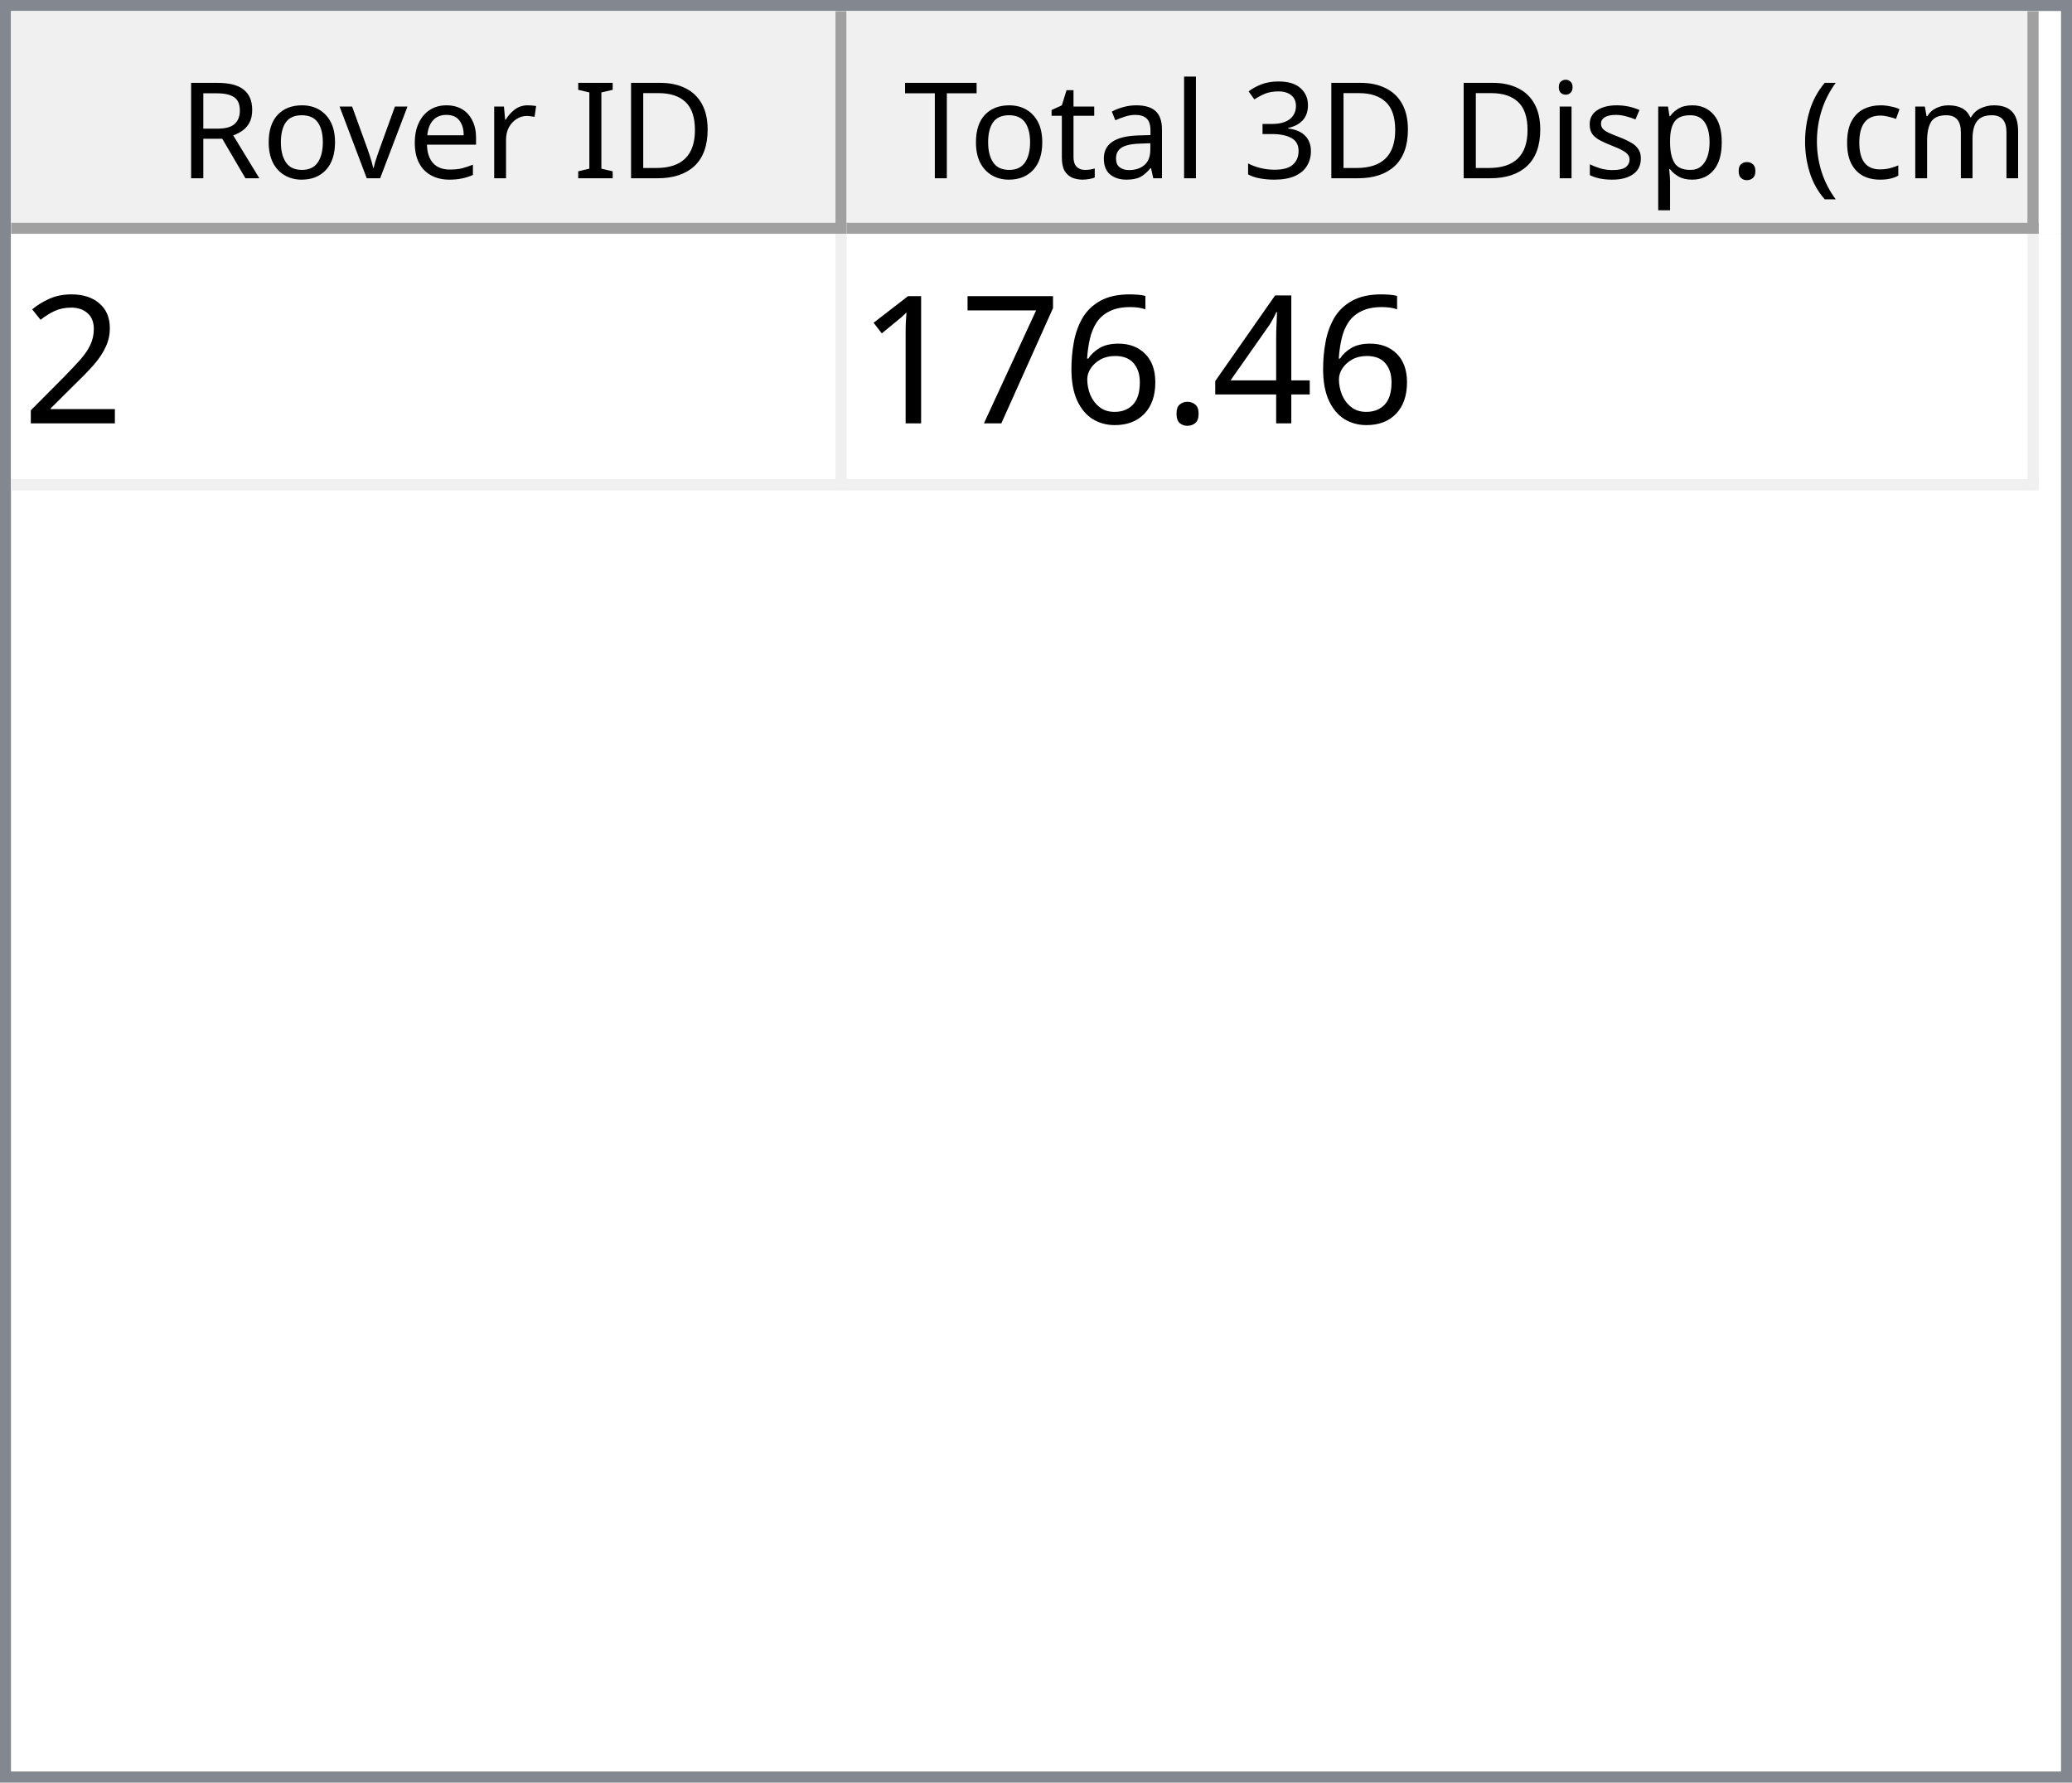
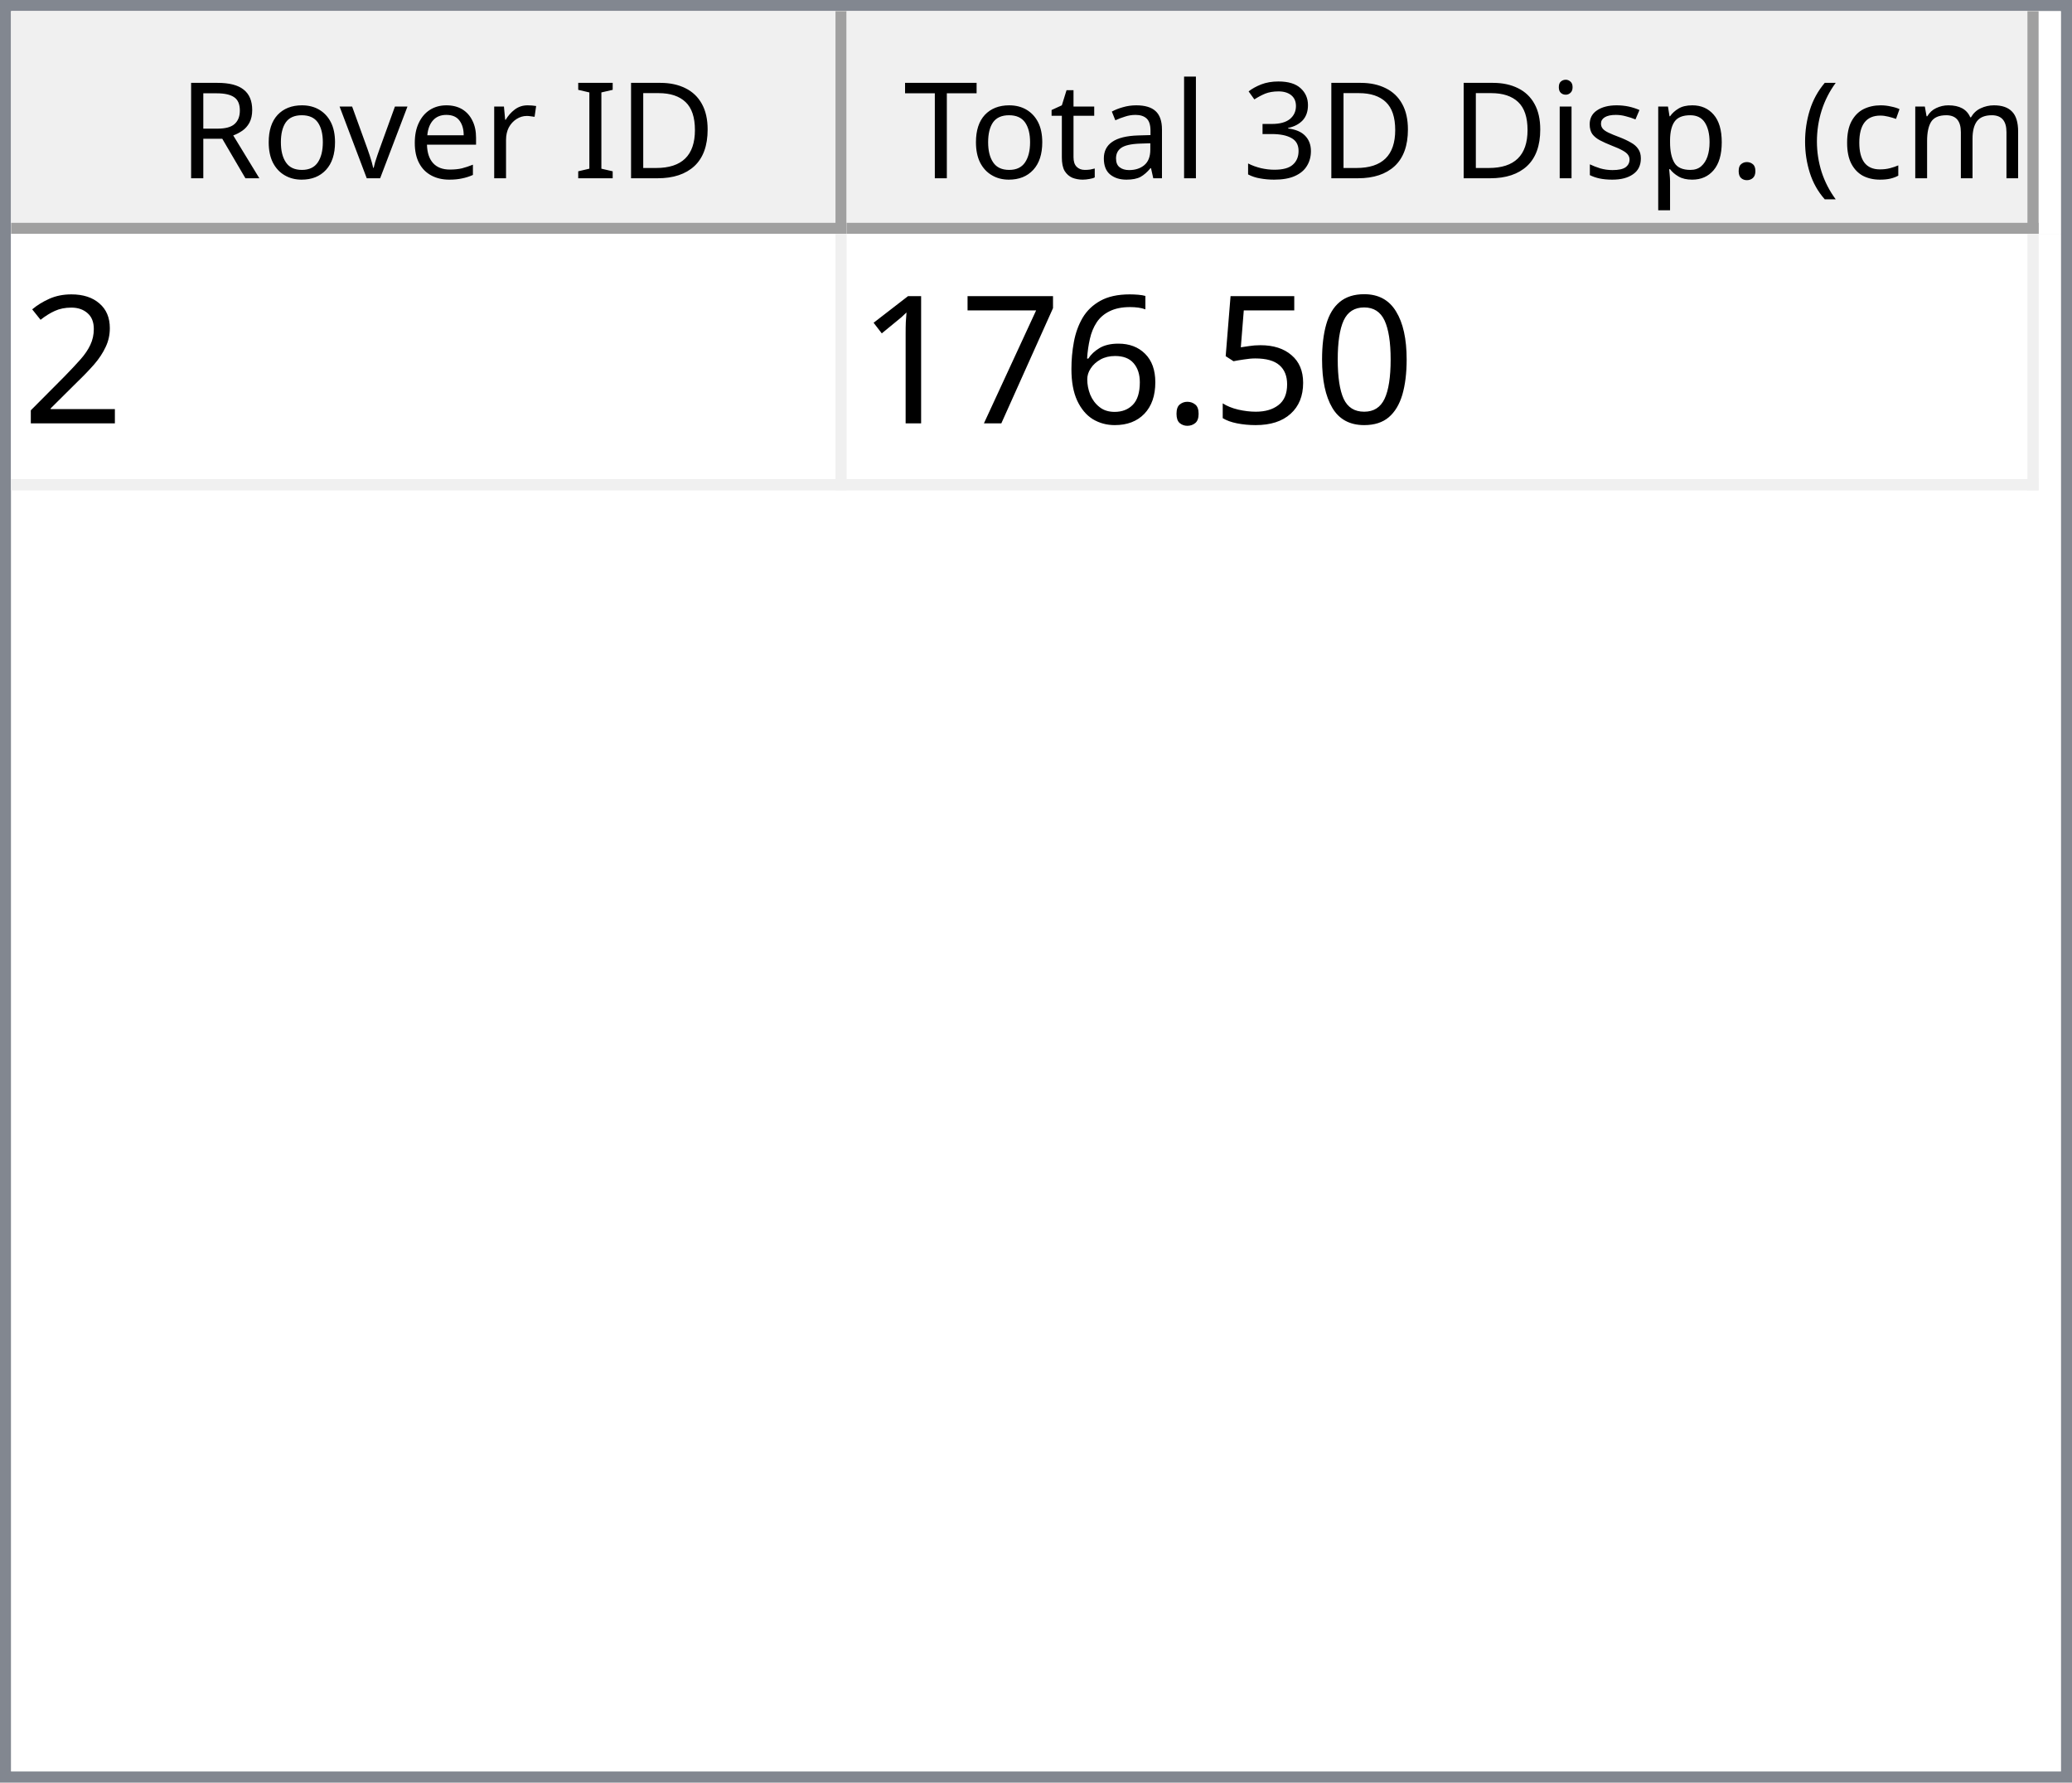
<svg xmlns="http://www.w3.org/2000/svg" style="fill-opacity:1; color-rendering:auto; color-interpolation:auto; text-rendering:auto; stroke:black; stroke-linecap:square; stroke-miterlimit:10; shape-rendering:auto; stroke-opacity:1; fill:black; stroke-dasharray:none; font-weight:normal; stroke-width:1; font-family:'Dialog'; font-style:normal; stroke-linejoin:miter; font-size:12px; stroke-dashoffset:0; image-rendering:auto;" width="186" height="160">
  <defs id="genericDefs" />
  <g>
    <defs id="defs1">
      <clipPath clipPathUnits="userSpaceOnUse" id="clipPath1">
        <path d="M0 0 L186 0 L186 160 L0 160 L0 0 Z" />
      </clipPath>
      <clipPath clipPathUnits="userSpaceOnUse" id="clipPath2">
        <path d="M0 0 L0 160 L186 160 L186 0 Z" />
      </clipPath>
      <clipPath clipPathUnits="userSpaceOnUse" id="clipPath3">
        <path d="M0 0 L0 20 L184 20 L184 0 Z" />
      </clipPath>
      <clipPath clipPathUnits="userSpaceOnUse" id="clipPath4">
        <path d="M0 0 L0 20 L75 20 L75 0 Z" />
      </clipPath>
      <clipPath clipPathUnits="userSpaceOnUse" id="clipPath5">
        <path d="M1 1 L1 19 L74 19 L74 1 Z" />
      </clipPath>
      <clipPath clipPathUnits="userSpaceOnUse" id="clipPath6">
        <path d="M0 0 L0 18 L73 18 L73 0 Z" />
      </clipPath>
      <clipPath clipPathUnits="userSpaceOnUse" id="clipPath7">
        <path d="M-0.5 -0.5 L-0.5 19.5 L74.5 19.5 L74.5 -0.5 Z" />
      </clipPath>
      <clipPath clipPathUnits="userSpaceOnUse" id="clipPath8">
        <path d="M0 0 L0 20 L107 20 L107 0 Z" />
      </clipPath>
      <clipPath clipPathUnits="userSpaceOnUse" id="clipPath9">
        <path d="M1 1 L1 19 L106 19 L106 1 Z" />
      </clipPath>
      <clipPath clipPathUnits="userSpaceOnUse" id="clipPath10">
        <path d="M0 0 L0 18 L105 18 L105 0 Z" />
      </clipPath>
      <clipPath clipPathUnits="userSpaceOnUse" id="clipPath11">
        <path d="M-0.5 -0.5 L-0.5 19.5 L106.5 19.5 L106.5 -0.5 Z" />
      </clipPath>
      <clipPath clipPathUnits="userSpaceOnUse" id="clipPath12">
        <path d="M0 0 L0 138 L184 138 L184 0 Z" />
      </clipPath>
      <clipPath clipPathUnits="userSpaceOnUse" id="clipPath13">
        <path d="M0 0 L0 23 L182 23 L182 0 Z" />
      </clipPath>
      <clipPath clipPathUnits="userSpaceOnUse" id="clipPath14">
        <path d="M-0.5 -0.5 L-0.5 22.5 L181.5 22.5 L181.5 -0.5 Z" />
      </clipPath>
      <clipPath clipPathUnits="userSpaceOnUse" id="clipPath15">
        <path d="M0 0 L0 22 L74 22 L74 0 Z" />
      </clipPath>
      <clipPath clipPathUnits="userSpaceOnUse" id="clipPath16">
        <path d="M0 0 L0 22 L106 22 L106 0 Z" />
      </clipPath>
      <font horiz-adv-x="64.551" id="font1">
        <font-face ascent="107.91" descent="25.098" units-per-em="100" style="font-style:normal; font-family:Segoe UI; font-weight:normal;" />
        <missing-glyph horiz-adv-x="64.551" d="M8.109 0 L8.109 68.266 L56.453 68.266 L56.453 0 L8.109 0 ZM15.328 7.234 L49.219 7.234 L49.219 61.031 L15.328 61.031 L15.328 7.234 Z" />
        <glyph unicode="D" horiz-adv-x="70.117" d="M9.188 0 L9.188 70.016 L28.516 70.016 Q65.531 70.016 65.531 35.891 Q65.531 19.672 55.25 9.836 Q44.969 0 27.734 0 L9.188 0 ZM17.391 62.594 L17.391 7.422 L27.828 7.422 Q41.609 7.422 49.273 14.797 Q56.938 22.172 56.938 35.688 Q56.938 62.594 28.328 62.594 L17.391 62.594 Z" />
        <glyph unicode="I" horiz-adv-x="26.611" d="M17.391 0 L9.188 0 L9.188 70.016 L17.391 70.016 L17.391 0 Z" />
        <glyph unicode=" " horiz-adv-x="27.393" d="" />
        <glyph unicode="r" horiz-adv-x="34.766" d="M34.188 41.891 Q32.078 43.5 28.125 43.5 Q23 43.5 19.555 38.672 Q16.109 33.844 16.109 25.484 L16.109 0 L8.109 0 L8.109 50 L16.109 50 L16.109 39.703 L16.312 39.703 Q18.016 44.969 21.531 47.922 Q25.047 50.875 29.391 50.875 Q32.516 50.875 34.188 50.203 L34.188 41.891 Z" />
        <glyph unicode="e" horiz-adv-x="52.295" d="M48.297 23 L12.984 23 Q13.188 14.656 17.484 10.109 Q21.781 5.562 29.297 5.562 Q37.75 5.562 44.828 11.141 L44.828 3.609 Q38.234 -1.172 27.391 -1.172 Q16.797 -1.172 10.742 5.641 Q4.688 12.453 4.688 24.812 Q4.688 36.469 11.305 43.82 Q17.922 51.172 27.734 51.172 Q37.547 51.172 42.922 44.828 Q48.297 38.484 48.297 27.203 L48.297 23 ZM40.094 29.781 Q40.047 36.719 36.75 40.578 Q33.453 44.438 27.594 44.438 Q21.922 44.438 17.969 40.383 Q14.016 36.328 13.094 29.781 L40.094 29.781 Z" />
        <glyph unicode="v" horiz-adv-x="47.9" d="M47.406 50 L27.484 0 L19.625 0 L0.688 50 L9.469 50 L22.172 13.672 Q23.578 9.672 23.922 6.688 L24.125 6.688 Q24.609 10.453 25.688 13.484 L38.969 50 L47.406 50 Z" />
        <glyph unicode="o" horiz-adv-x="58.594" d="M29 -1.172 Q17.922 -1.172 11.305 5.836 Q4.688 12.844 4.688 24.422 Q4.688 37.016 11.57 44.094 Q18.453 51.172 30.172 51.172 Q41.359 51.172 47.633 44.289 Q53.906 37.406 53.906 25.203 Q53.906 13.234 47.141 6.031 Q40.375 -1.172 29 -1.172 ZM29.594 44.438 Q21.875 44.438 17.383 39.188 Q12.891 33.938 12.891 24.703 Q12.891 15.828 17.43 10.695 Q21.969 5.562 29.594 5.562 Q37.359 5.562 41.531 10.594 Q45.703 15.625 45.703 24.906 Q45.703 34.281 41.531 39.359 Q37.359 44.438 29.594 44.438 Z" />
        <glyph unicode="R" horiz-adv-x="59.814" d="M59.375 0 L49.609 0 L37.891 19.625 Q36.281 22.359 34.766 24.289 Q33.25 26.219 31.664 27.438 Q30.078 28.656 28.25 29.219 Q26.422 29.781 24.125 29.781 L17.391 29.781 L17.391 0 L9.188 0 L9.188 70.016 L30.078 70.016 Q34.672 70.016 38.555 68.867 Q42.438 67.719 45.289 65.375 Q48.141 63.031 49.758 59.547 Q51.375 56.062 51.375 51.375 Q51.375 47.703 50.273 44.656 Q49.172 41.609 47.148 39.211 Q45.125 36.812 42.266 35.133 Q39.406 33.453 35.844 32.516 L35.844 32.328 Q37.594 31.547 38.891 30.547 Q40.188 29.547 41.359 28.18 Q42.531 26.812 43.68 25.078 Q44.828 23.344 46.234 21.047 L59.375 0 ZM17.391 62.594 L17.391 37.203 L28.516 37.203 Q31.594 37.203 34.203 38.133 Q36.812 39.062 38.719 40.797 Q40.625 42.531 41.703 45.047 Q42.781 47.562 42.781 50.688 Q42.781 56.297 39.141 59.445 Q35.5 62.594 28.609 62.594 L17.391 62.594 Z" />
        <glyph unicode=")" horiz-adv-x="30.176" d="M8.297 -15.922 L1.172 -15.922 Q16.406 2.344 16.406 26.812 Q16.406 51.469 1.078 70.016 L8.297 70.016 Q23.531 52.156 23.531 26.703 Q23.531 1.375 8.297 -15.922 Z" />
        <glyph unicode="m" horiz-adv-x="86.133" d="M79.109 0 L71.094 0 L71.094 28.719 Q71.094 37.016 68.531 40.727 Q65.969 44.438 59.906 44.438 Q54.781 44.438 51.195 39.75 Q47.609 35.062 47.609 28.516 L47.609 0 L39.594 0 L39.594 29.688 Q39.594 44.438 28.219 44.438 Q22.953 44.438 19.531 40.016 Q16.109 35.594 16.109 28.516 L16.109 0 L8.109 0 L8.109 50 L16.109 50 L16.109 42.094 L16.312 42.094 Q21.625 51.172 31.844 51.172 Q36.969 51.172 40.773 48.312 Q44.578 45.453 46 40.828 Q51.562 51.172 62.594 51.172 Q79.109 51.172 79.109 30.812 L79.109 0 Z" />
        <glyph unicode="c" horiz-adv-x="46.191" d="M42.188 2.297 Q36.422 -1.172 28.516 -1.172 Q17.828 -1.172 11.258 5.789 Q4.688 12.75 4.688 23.828 Q4.688 36.188 11.766 43.68 Q18.844 51.172 30.672 51.172 Q37.25 51.172 42.281 48.734 L42.281 40.531 Q36.719 44.438 30.375 44.438 Q22.703 44.438 17.797 38.945 Q12.891 33.453 12.891 24.516 Q12.891 15.719 17.508 10.641 Q22.125 5.562 29.891 5.562 Q36.422 5.562 42.188 9.906 L42.188 2.297 Z" />
        <glyph unicode="(" horiz-adv-x="30.176" d="M29.109 -15.922 L21.969 -15.922 Q6.844 1.375 6.844 26.703 Q6.844 52.156 21.969 70.016 L29.203 70.016 Q13.875 51.469 13.875 26.812 Q13.875 2.344 29.109 -15.922 Z" />
        <glyph unicode="." horiz-adv-x="21.68" d="M10.891 -1.078 Q8.641 -1.078 7.055 0.539 Q5.469 2.156 5.469 4.391 Q5.469 6.641 7.055 8.273 Q8.641 9.906 10.891 9.906 Q13.188 9.906 14.797 8.273 Q16.406 6.641 16.406 4.391 Q16.406 2.156 14.797 0.539 Q13.188 -1.078 10.891 -1.078 Z" />
        <glyph unicode="p" horiz-adv-x="58.789" d="M16.312 7.234 L16.109 7.234 L16.109 -23 L8.109 -23 L8.109 50 L16.109 50 L16.109 41.219 L16.312 41.219 Q22.219 51.172 33.594 51.172 Q43.266 51.172 48.688 44.461 Q54.109 37.75 54.109 26.469 Q54.109 13.922 48 6.375 Q41.891 -1.172 31.297 -1.172 Q21.578 -1.172 16.312 7.234 ZM16.109 27.391 L16.109 20.406 Q16.109 14.203 20.141 9.883 Q24.172 5.562 30.375 5.562 Q37.641 5.562 41.773 11.133 Q45.906 16.703 45.906 26.609 Q45.906 34.969 42.047 39.703 Q38.188 44.438 31.594 44.438 Q24.609 44.438 20.359 39.578 Q16.109 34.719 16.109 27.391 Z" />
        <glyph unicode="s" horiz-adv-x="42.432" d="M5.078 1.812 L5.078 10.406 Q11.625 5.562 19.484 5.562 Q30.031 5.562 30.031 12.594 Q30.031 14.594 29.125 15.992 Q28.219 17.391 26.68 18.461 Q25.141 19.531 23.07 20.383 Q21 21.234 18.609 22.172 Q15.281 23.484 12.766 24.828 Q10.25 26.172 8.57 27.859 Q6.891 29.547 6.031 31.695 Q5.172 33.844 5.172 36.719 Q5.172 40.234 6.789 42.945 Q8.406 45.656 11.086 47.484 Q13.766 49.312 17.211 50.242 Q20.656 51.172 24.312 51.172 Q30.812 51.172 35.938 48.922 L35.938 40.828 Q30.422 44.438 23.25 44.438 Q21 44.438 19.195 43.922 Q17.391 43.406 16.094 42.477 Q14.797 41.547 14.086 40.258 Q13.375 38.969 13.375 37.406 Q13.375 35.453 14.086 34.133 Q14.797 32.812 16.164 31.789 Q17.531 30.766 19.484 29.938 Q21.438 29.109 23.922 28.125 Q27.25 26.859 29.883 25.516 Q32.516 24.172 34.375 22.484 Q36.234 20.797 37.234 18.602 Q38.234 16.406 38.234 13.375 Q38.234 9.672 36.602 6.938 Q34.969 4.203 32.234 2.398 Q29.5 0.594 25.93 -0.289 Q22.359 -1.172 18.453 -1.172 Q10.75 -1.172 5.078 1.812 Z" />
        <glyph unicode="i" horiz-adv-x="24.219" d="M12.203 62.703 Q10.062 62.703 8.547 64.164 Q7.031 65.625 7.031 67.875 Q7.031 70.125 8.547 71.609 Q10.062 73.094 12.203 73.094 Q14.406 73.094 15.945 71.609 Q17.484 70.125 17.484 67.875 Q17.484 65.719 15.945 64.211 Q14.406 62.703 12.203 62.703 ZM16.109 0 L8.109 0 L8.109 50 L16.109 50 L16.109 0 Z" />
        <glyph unicode="3" horiz-adv-x="53.906" d="M46.531 19.828 Q46.531 15.094 44.75 11.211 Q42.969 7.328 39.719 4.57 Q36.469 1.812 31.93 0.297 Q27.391 -1.219 21.922 -1.219 Q11.922 -1.219 6 2.594 L6 11.188 Q13.094 5.609 22.219 5.609 Q25.875 5.609 28.828 6.539 Q31.781 7.469 33.906 9.227 Q36.031 10.984 37.18 13.477 Q38.328 15.969 38.328 19.094 Q38.328 32.812 18.797 32.812 L12.984 32.812 L12.984 39.594 L18.5 39.594 Q35.797 39.594 35.797 52.484 Q35.797 64.406 22.609 64.406 Q15.188 64.406 8.688 59.422 L8.688 67.188 Q15.375 71.188 24.609 71.188 Q29 71.188 32.57 69.969 Q36.141 68.75 38.68 66.555 Q41.219 64.359 42.609 61.281 Q44 58.203 44 54.5 Q44 40.672 30.031 36.719 L30.031 36.531 Q33.594 36.141 36.625 34.797 Q39.656 33.453 41.852 31.305 Q44.047 29.156 45.289 26.25 Q46.531 23.344 46.531 19.828 Z" />
        <glyph unicode="l" horiz-adv-x="24.219" d="M16.109 0 L8.109 0 L8.109 74.031 L16.109 74.031 L16.109 0 Z" />
        <glyph unicode="a" horiz-adv-x="50.879" d="M43.891 0 L35.891 0 L35.891 7.812 L35.688 7.812 Q30.469 -1.172 20.312 -1.172 Q12.844 -1.172 8.617 2.781 Q4.391 6.734 4.391 13.281 Q4.391 27.297 20.906 29.594 L35.891 31.688 Q35.891 44.438 25.594 44.438 Q16.547 44.438 9.281 38.281 L9.281 46.484 Q16.656 51.172 26.266 51.172 Q43.891 51.172 43.891 32.516 L43.891 0 ZM35.891 25.297 L23.828 23.641 Q18.266 22.859 15.43 20.875 Q12.594 18.891 12.594 13.875 Q12.594 10.203 15.211 7.883 Q17.828 5.562 22.172 5.562 Q28.125 5.562 32.008 9.742 Q35.891 13.922 35.891 20.312 L35.891 25.297 Z" />
        <glyph unicode="t" horiz-adv-x="33.887" d="M31.297 0.484 Q28.469 -1.078 23.828 -1.078 Q10.688 -1.078 10.688 13.578 L10.688 43.172 L2.094 43.172 L2.094 50 L10.688 50 L10.688 62.203 L18.703 64.797 L18.703 50 L31.297 50 L31.297 43.172 L18.703 43.172 L18.703 14.984 Q18.703 9.969 20.414 7.82 Q22.125 5.672 26.078 5.672 Q29.109 5.672 31.297 7.328 L31.297 0.484 Z" />
        <glyph unicode="T" horiz-adv-x="52.393" d="M50.594 62.594 L30.375 62.594 L30.375 0 L22.172 0 L22.172 62.594 L2 62.594 L2 70.016 L50.594 70.016 L50.594 62.594 Z" />
      </font>
      <font horiz-adv-x="75.0" id="font2">
        <font-face ascent="100.537" descent="21.973" units-per-em="100" style="font-style:normal; font-family:sans-serif; font-weight:normal;" />
        <missing-glyph horiz-adv-x="75.0" d="M12.5 0 L12.5 62.5 L62.5 62.5 L62.5 0 L12.5 0 ZM14.062 1.562 L60.938 1.562 L60.938 60.938 L14.062 60.938 L14.062 1.562 Z" />
        <glyph unicode="2" horiz-adv-x="55.615" d="M50.344 8.453 L50.344 0 L3.031 0 Q2.938 3.172 4.047 6.109 Q5.859 10.938 9.836 15.625 Q13.812 20.312 21.344 26.469 Q33.016 36.031 37.117 41.625 Q41.219 47.219 41.219 52.203 Q41.219 57.422 37.477 61.008 Q33.734 64.594 27.734 64.594 Q21.391 64.594 17.578 60.789 Q13.766 56.984 13.719 50.25 L4.688 51.172 Q5.609 61.281 11.664 66.578 Q17.719 71.875 27.938 71.875 Q38.234 71.875 44.242 66.164 Q50.25 60.453 50.25 52 Q50.25 47.703 48.492 43.555 Q46.734 39.406 42.656 34.812 Q38.578 30.219 29.109 22.219 Q21.188 15.578 18.945 13.211 Q16.703 10.844 15.234 8.453 L50.344 8.453 Z" />
-         <glyph unicode="4" horiz-adv-x="55.615" d="M32.328 0 L32.328 17.141 L1.266 17.141 L1.266 25.203 L33.938 71.578 L41.109 71.578 L41.109 25.203 L50.781 25.203 L50.781 17.141 L41.109 17.141 L41.109 0 L32.328 0 ZM32.328 25.203 L32.328 57.469 L9.906 25.203 L32.328 25.203 Z" />
+         <glyph unicode="0" horiz-adv-x="55.615" d="M4.156 35.297 Q4.156 48 6.766 55.742 Q9.375 63.484 14.523 67.68 Q19.672 71.875 27.484 71.875 Q33.25 71.875 37.594 69.555 Q41.938 67.234 44.773 62.867 Q47.609 58.5 49.219 52.227 Q50.828 45.953 50.828 35.297 Q50.828 22.703 48.242 14.969 Q45.656 7.234 40.508 3.008 Q35.359 -1.219 27.484 -1.219 Q17.141 -1.219 11.234 6.203 Q4.156 15.141 4.156 35.297 ZM13.188 35.297 Q13.188 17.672 17.312 11.836 Q21.438 6 27.484 6 Q33.547 6 37.672 11.859 Q41.797 17.719 41.797 35.297 Q41.797 52.984 37.672 58.789 Q33.547 64.594 27.391 64.594 Q21.344 64.594 17.719 59.469 Q13.188 52.938 13.188 35.297 Z" />
+         <glyph unicode="5" horiz-adv-x="55.615" d="M4.156 18.75 L13.375 19.531 Q14.406 12.797 18.141 9.398 Q21.875 6 27.156 6 Q33.5 6 37.891 10.789 Q42.281 15.578 42.281 23.484 Q42.281 31 38.062 35.352 Q33.844 39.703 27 39.703 Q22.75 39.703 19.336 37.773 Q15.922 35.844 13.969 32.766 L5.719 33.844 L12.641 70.609 L48.25 70.609 L48.25 62.203 L19.672 62.203 L15.828 42.969 Q22.266 47.469 29.344 47.469 Q38.719 47.469 45.164 40.969 Q51.609 34.469 51.609 24.266 Q51.609 14.547 45.953 7.469 Q39.062 -1.219 27.156 -1.219 Q17.391 -1.219 11.211 4.25 Q5.031 9.719 4.156 18.75 Z" />
        <glyph unicode="." horiz-adv-x="27.783" d="M9.078 0 L9.078 10.016 L19.094 10.016 L19.094 0 L9.078 0 Z" />
        <glyph unicode="6" horiz-adv-x="55.615" d="M49.75 54.047 L41.016 53.375 Q39.844 58.547 37.703 60.891 Q34.125 64.656 28.906 64.656 Q24.703 64.656 21.531 62.312 Q17.391 59.281 14.992 53.469 Q12.594 47.656 12.5 36.922 Q15.672 41.75 20.266 44.094 Q24.859 46.438 29.891 46.438 Q38.672 46.438 44.852 39.969 Q51.031 33.5 51.031 23.25 Q51.031 16.5 48.125 10.719 Q45.219 4.938 40.141 1.859 Q35.062 -1.219 28.609 -1.219 Q17.625 -1.219 10.695 6.859 Q3.766 14.938 3.766 33.5 Q3.766 54.25 11.422 63.672 Q18.109 71.875 29.438 71.875 Q37.891 71.875 43.289 67.141 Q48.688 62.406 49.75 54.047 ZM13.875 23.188 Q13.875 18.656 15.797 14.508 Q17.719 10.359 21.188 8.18 Q24.656 6 28.469 6 Q34.031 6 38.039 10.492 Q42.047 14.984 42.047 22.703 Q42.047 30.125 38.086 34.398 Q34.125 38.672 28.125 38.672 Q22.172 38.672 18.023 34.398 Q13.875 30.125 13.875 23.188 Z" />
        <glyph unicode="7" horiz-adv-x="55.615" d="M4.734 62.203 L4.734 70.656 L51.078 70.656 L51.078 63.812 Q44.234 56.547 37.523 44.484 Q30.812 32.422 27.156 19.672 Q24.516 10.688 23.781 0 L14.75 0 Q14.891 8.453 18.062 20.414 Q21.234 32.375 27.172 43.484 Q33.109 54.594 39.797 62.203 L4.734 62.203 Z" />
        <glyph unicode="1" horiz-adv-x="55.615" d="M37.25 0 L28.469 0 L28.469 56 Q25.297 52.984 20.141 49.953 Q14.984 46.922 10.891 45.406 L10.891 53.906 Q18.266 57.375 23.781 62.305 Q29.297 67.234 31.594 71.875 L37.25 71.875 L37.25 0 Z" />
      </font>
    </defs>
    <g style="fill:white; stroke:white;">
      <rect x="0" y="0" width="186" style="clip-path:url(#clipPath1); stroke:none;" height="160" />
    </g>
    <g style="fill:white; text-rendering:optimizeSpeed; color-rendering:optimizeSpeed; image-rendering:optimizeSpeed; shape-rendering:crispEdges; stroke:white; color-interpolation:sRGB;">
      <rect x="0" width="186" height="160" y="0" style="stroke:none;" />
      <path style="stroke:none;" d="M0 160 L186 160 L186 0 L0 0 Z" />
    </g>
    <g style="fill:rgb(240,240,240); font-family:'Segoe UI'; stroke:rgb(240,240,240);">
      <rect x="0" y="0" width="186" style="clip-path:url(#clipPath2); stroke:none;" height="160" />
    </g>
    <g style="fill:rgb(130,135,144); font-family:'Segoe UI'; stroke:rgb(130,135,144);">
      <path d="M0 0 L186 0 L186 160 L0 160 L0 0 ZM1 1 L185 1 L185 159 L1 159 L1 1 Z" style="fill-rule:evenodd; clip-path:url(#clipPath2); stroke:none;" />
    </g>
    <g style="fill:white; font-family:'Segoe UI'; stroke:white;" transform="translate(1,1)">
      <rect x="0" y="0" width="184" style="clip-path:url(#clipPath3); stroke:none;" height="20" />
    </g>
    <g style="fill:rgb(240,240,240); font-family:'Segoe UI'; stroke:rgb(240,240,240);" transform="translate(1,1)">
      <rect x="0" y="0" width="75" style="clip-path:url(#clipPath4); stroke:none;" height="20" />
    </g>
    <g style="font-family:'Segoe UI';" transform="translate(2,2)">
      <text x="14" xml:space="preserve" y="14" style="clip-path:url(#clipPath6); stroke:none;">Rover ID</text>
    </g>
    <g style="fill:rgb(160,160,160); font-family:'Segoe UI'; stroke:rgb(160,160,160); stroke-linejoin:bevel;" transform="translate(1.5,1.5)">
      <line x1="74" x2="74" y1="0" style="fill:none; clip-path:url(#clipPath7);" y2="19" />
    </g>
    <g style="fill:rgb(160,160,160); font-family:'Segoe UI'; stroke:rgb(160,160,160); stroke-linejoin:bevel;" transform="matrix(1,0,0,1,1,1) translate(0.5,0.5)">
      <line x1="0" x2="74" y1="19" style="fill:none; clip-path:url(#clipPath7);" y2="19" />
    </g>
    <g style="fill:rgb(240,240,240); font-family:'Segoe UI'; stroke:rgb(240,240,240);" transform="translate(76,1)">
      <rect x="0" y="0" width="107" style="clip-path:url(#clipPath8); stroke:none;" height="20" />
    </g>
    <g style="font-family:'Segoe UI';" transform="translate(77,2)">
      <text x="1" xml:space="preserve" y="14" style="clip-path:url(#clipPath10); stroke:none;"> Total 3D Disp. (cm)</text>
    </g>
    <g style="fill:rgb(160,160,160); font-family:'Segoe UI'; stroke:rgb(160,160,160); stroke-linejoin:bevel;" transform="translate(76.5,1.5)">
      <line x1="106" x2="106" y1="0" style="fill:none; clip-path:url(#clipPath11);" y2="19" />
    </g>
    <g style="fill:rgb(160,160,160); font-family:'Segoe UI'; stroke:rgb(160,160,160); stroke-linejoin:bevel;" transform="matrix(1,0,0,1,76,1) translate(0.5,0.5)">
      <line x1="0" x2="106" y1="19" style="fill:none; clip-path:url(#clipPath11);" y2="19" />
    </g>
    <g style="fill:white; font-family:'Segoe UI'; stroke:white;" transform="translate(1,21)">
      <rect x="0" y="0" width="184" style="clip-path:url(#clipPath12); stroke:none;" height="138" />
    </g>
    <g style="fill:rgb(240,240,240); font-size:16px; font-family:sans-serif; stroke:rgb(240,240,240);" transform="translate(1,21)">
      <rect x="0" y="0" width="182" style="clip-path:url(#clipPath13); stroke:none;" height="23" />
      <line transform="translate(0.5,0.5)" x1="0" x2="181" y1="22" style="clip-path:url(#clipPath14); fill:none; stroke-linejoin:bevel;" y2="22" />
    </g>
    <g transform="matrix(1,0,0,1,1,21) translate(0.5,0.5)" style="fill:rgb(240,240,240); font-size:16px; font-family:sans-serif; stroke:rgb(240,240,240); stroke-linejoin:bevel;">
      <line x1="74" x2="74" y1="0" style="fill:none; clip-path:url(#clipPath14);" y2="22" />
    </g>
    <g transform="matrix(1,0,0,1,1,21) translate(0.5,0.5)" style="fill:rgb(240,240,240); font-size:16px; font-family:sans-serif; stroke:rgb(240,240,240); stroke-linejoin:bevel;">
      <line x1="181" x2="181" y1="0" style="fill:none; clip-path:url(#clipPath14);" y2="22" />
    </g>
    <g style="fill:white; font-size:16px; font-family:sans-serif; stroke:white;" transform="matrix(1,0,0,1,1,21)">
      <rect x="0" y="0" width="74" style="clip-path:url(#clipPath15); stroke:none;" height="22" />
      <text x="1" y="17" style="fill:black; clip-path:url(#clipPath15); stroke:none;" xml:space="preserve">2</text>
    </g>
    <g style="fill:white; font-size:16px; font-family:sans-serif; stroke:white;" transform="matrix(1,0,0,1,1,21) translate(75,0)">
      <rect x="0" y="0" width="106" style="clip-path:url(#clipPath16); stroke:none;" height="22" />
-       <text x="1" y="17" style="fill:black; clip-path:url(#clipPath16); stroke:none;" xml:space="preserve">176.46</text>
+       <text x="1" y="17" style="fill:black; clip-path:url(#clipPath16); stroke:none;" xml:space="preserve">176.50</text>
    </g>
  </g>
</svg>
